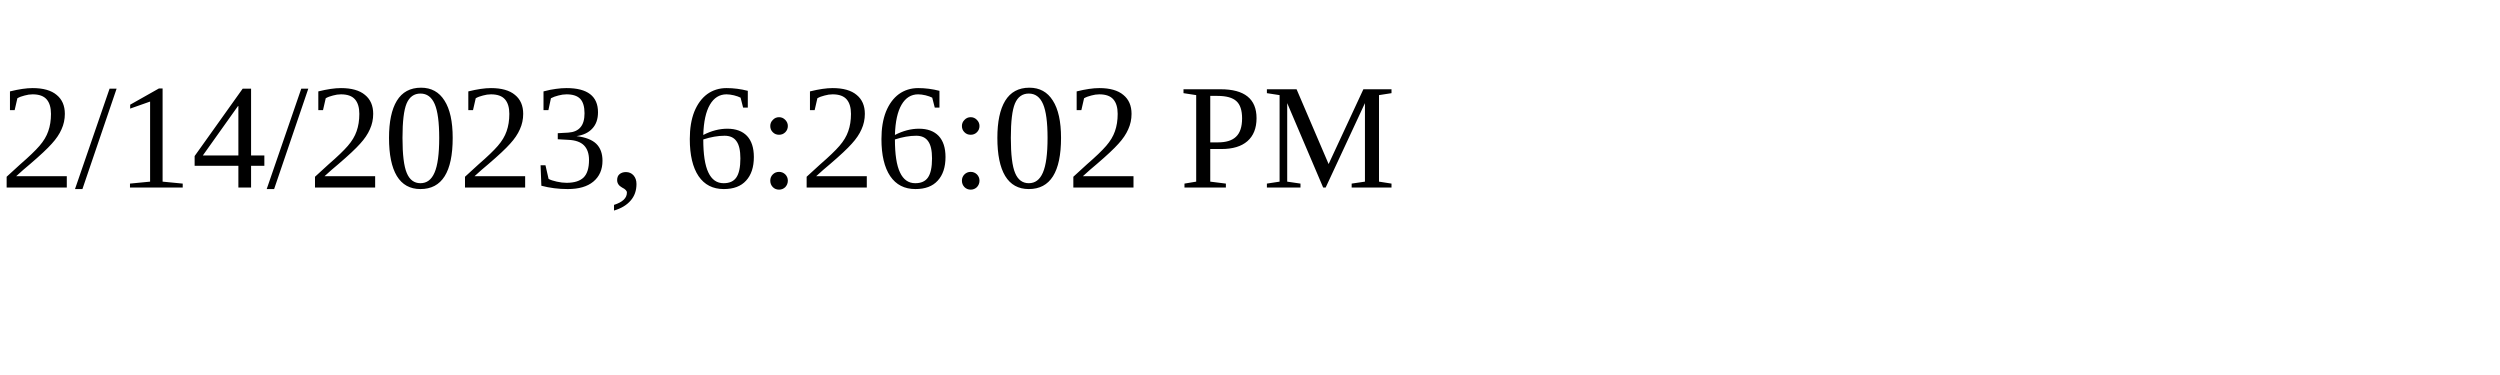
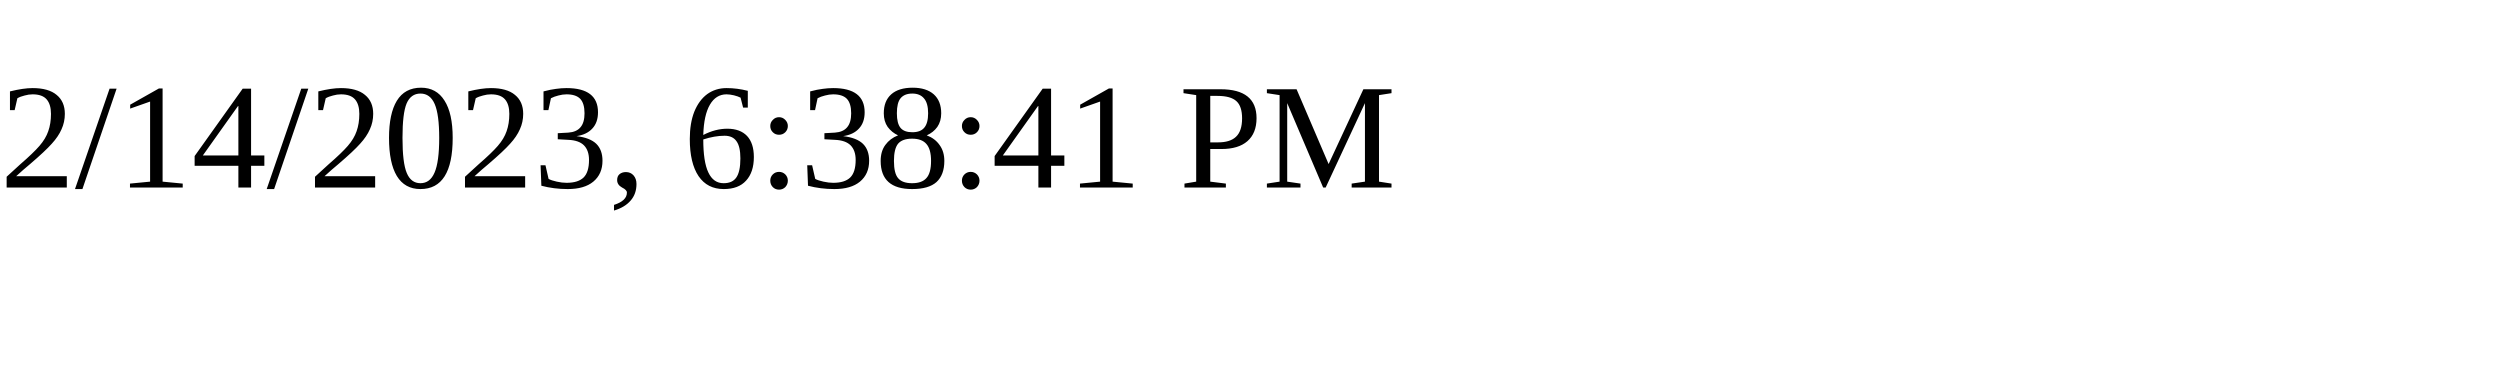
<svg xmlns="http://www.w3.org/2000/svg" height="30" width="200">
-   <text x="0" y="15">2/14/2023, 6:26:02 PM</text>
+   <text x="0" y="15">2/14/2023, 6:38:41 PM</text>
</svg>
